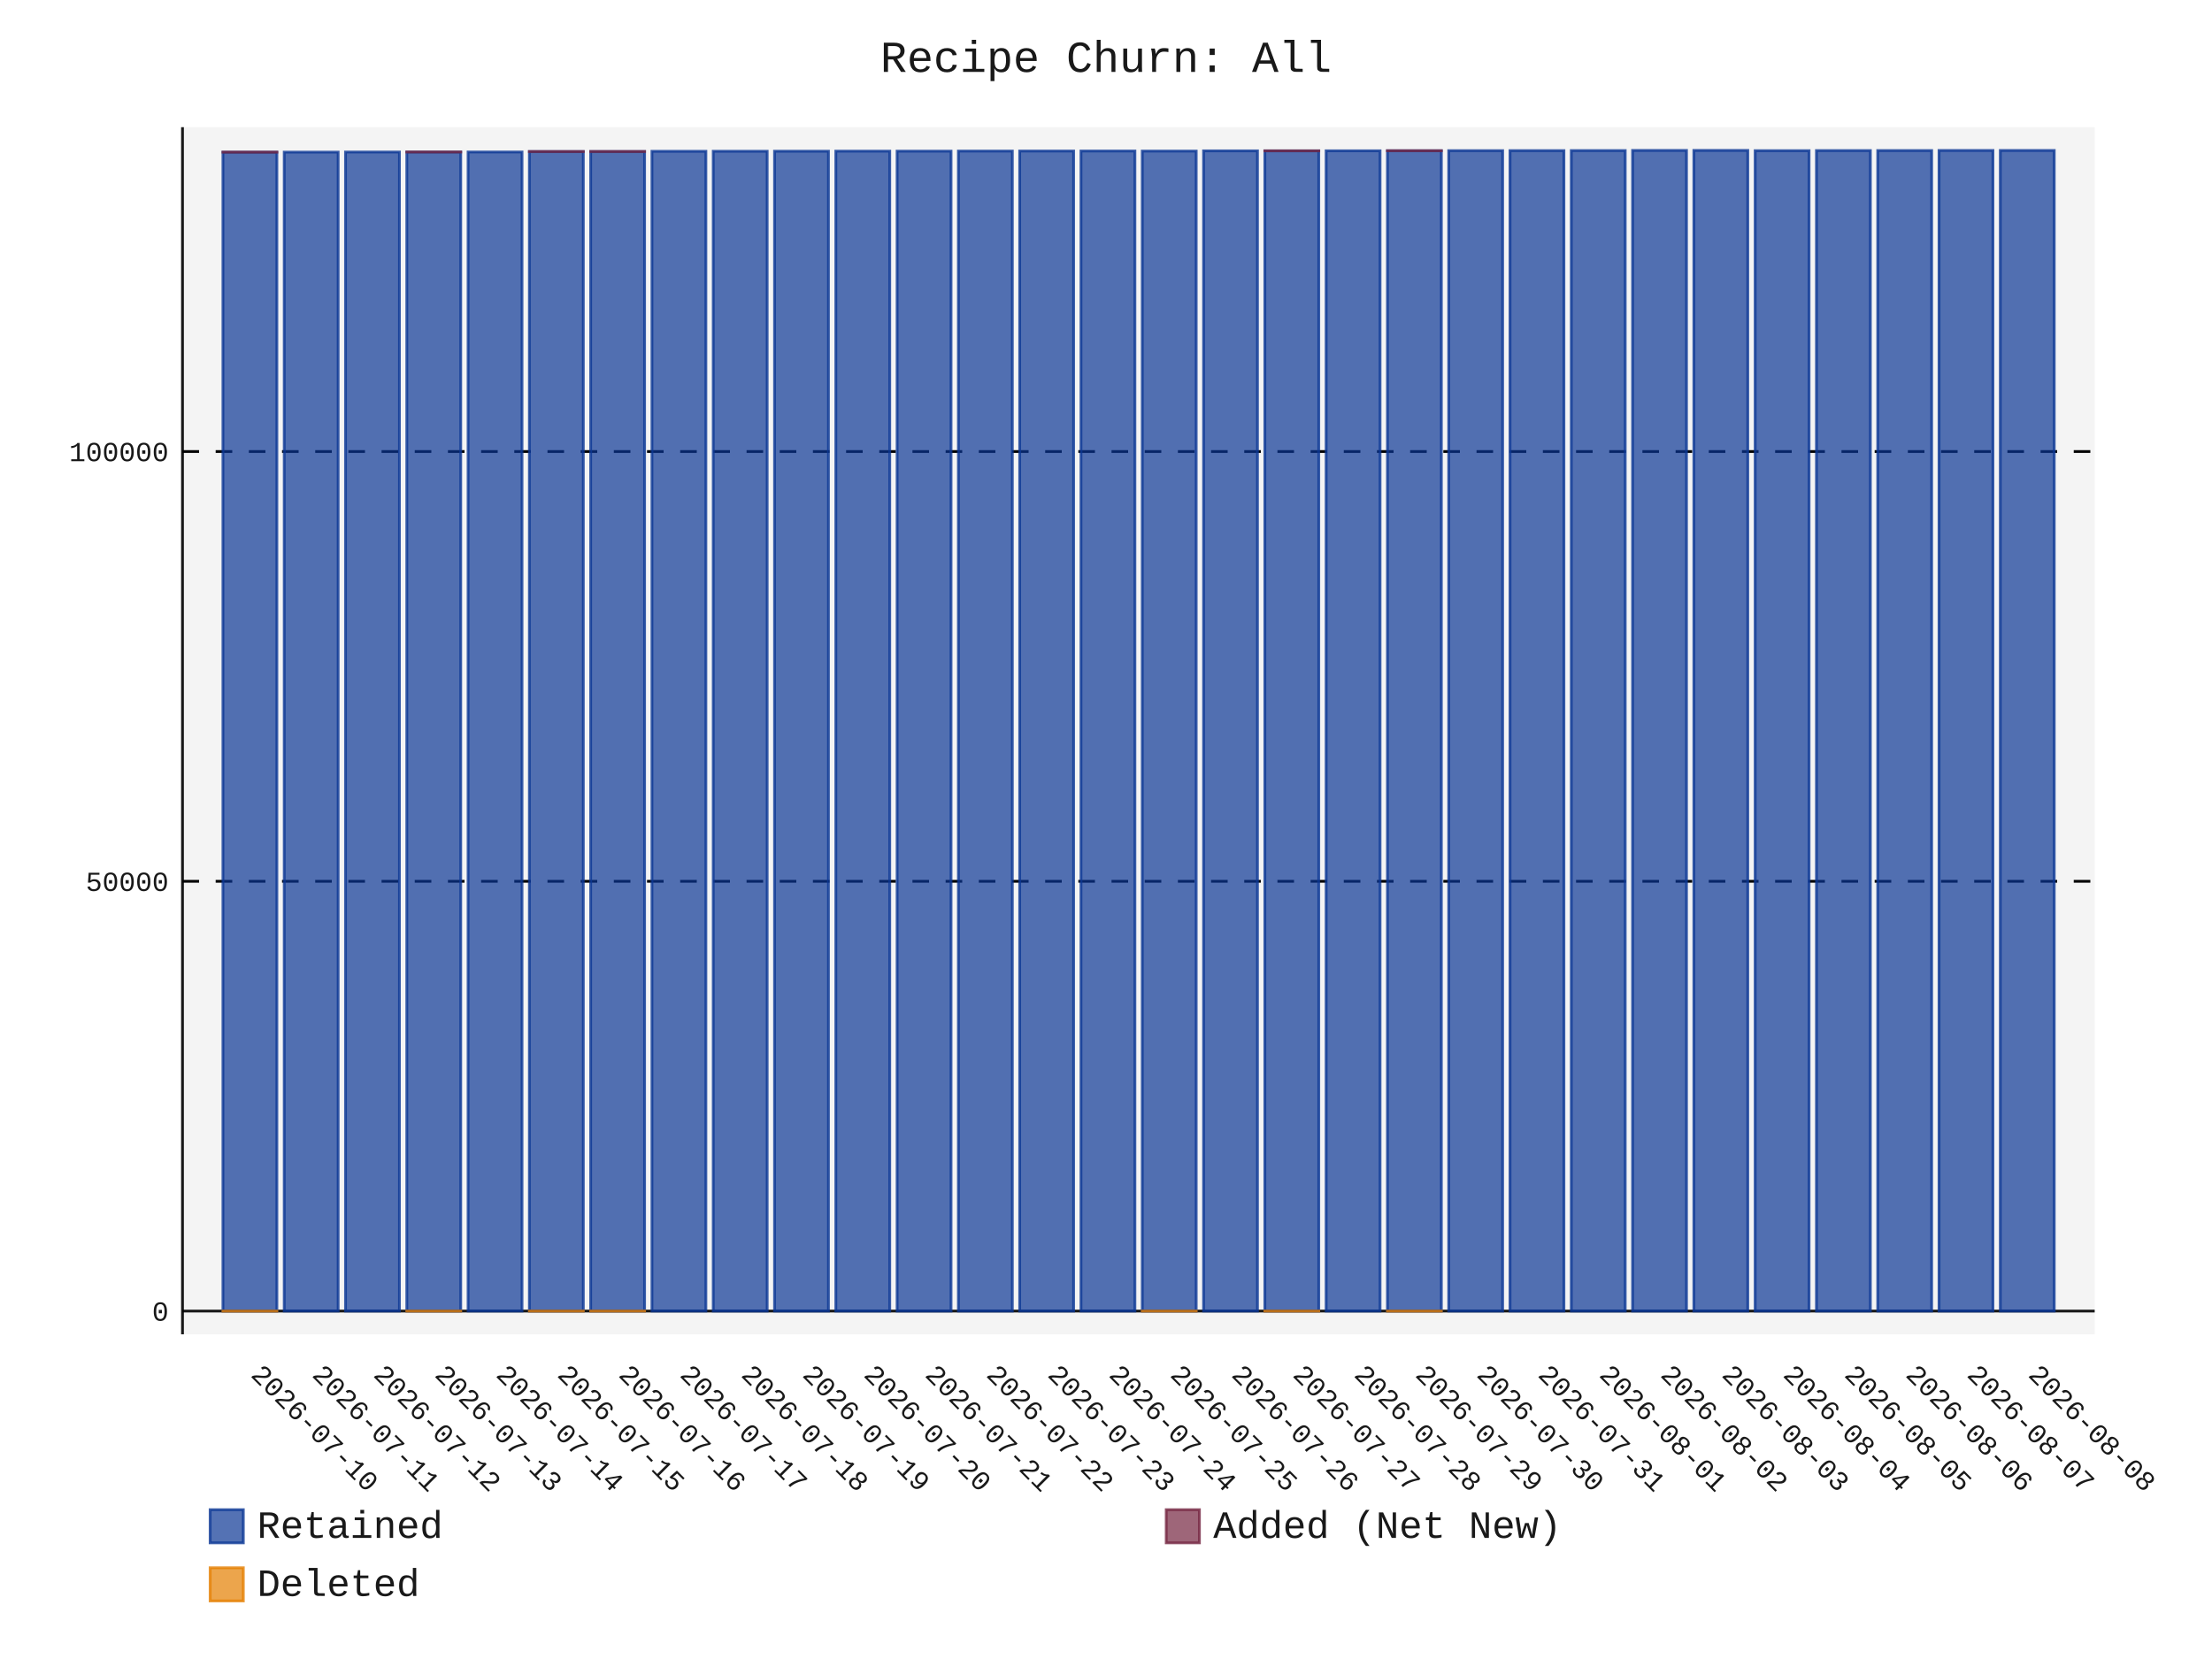
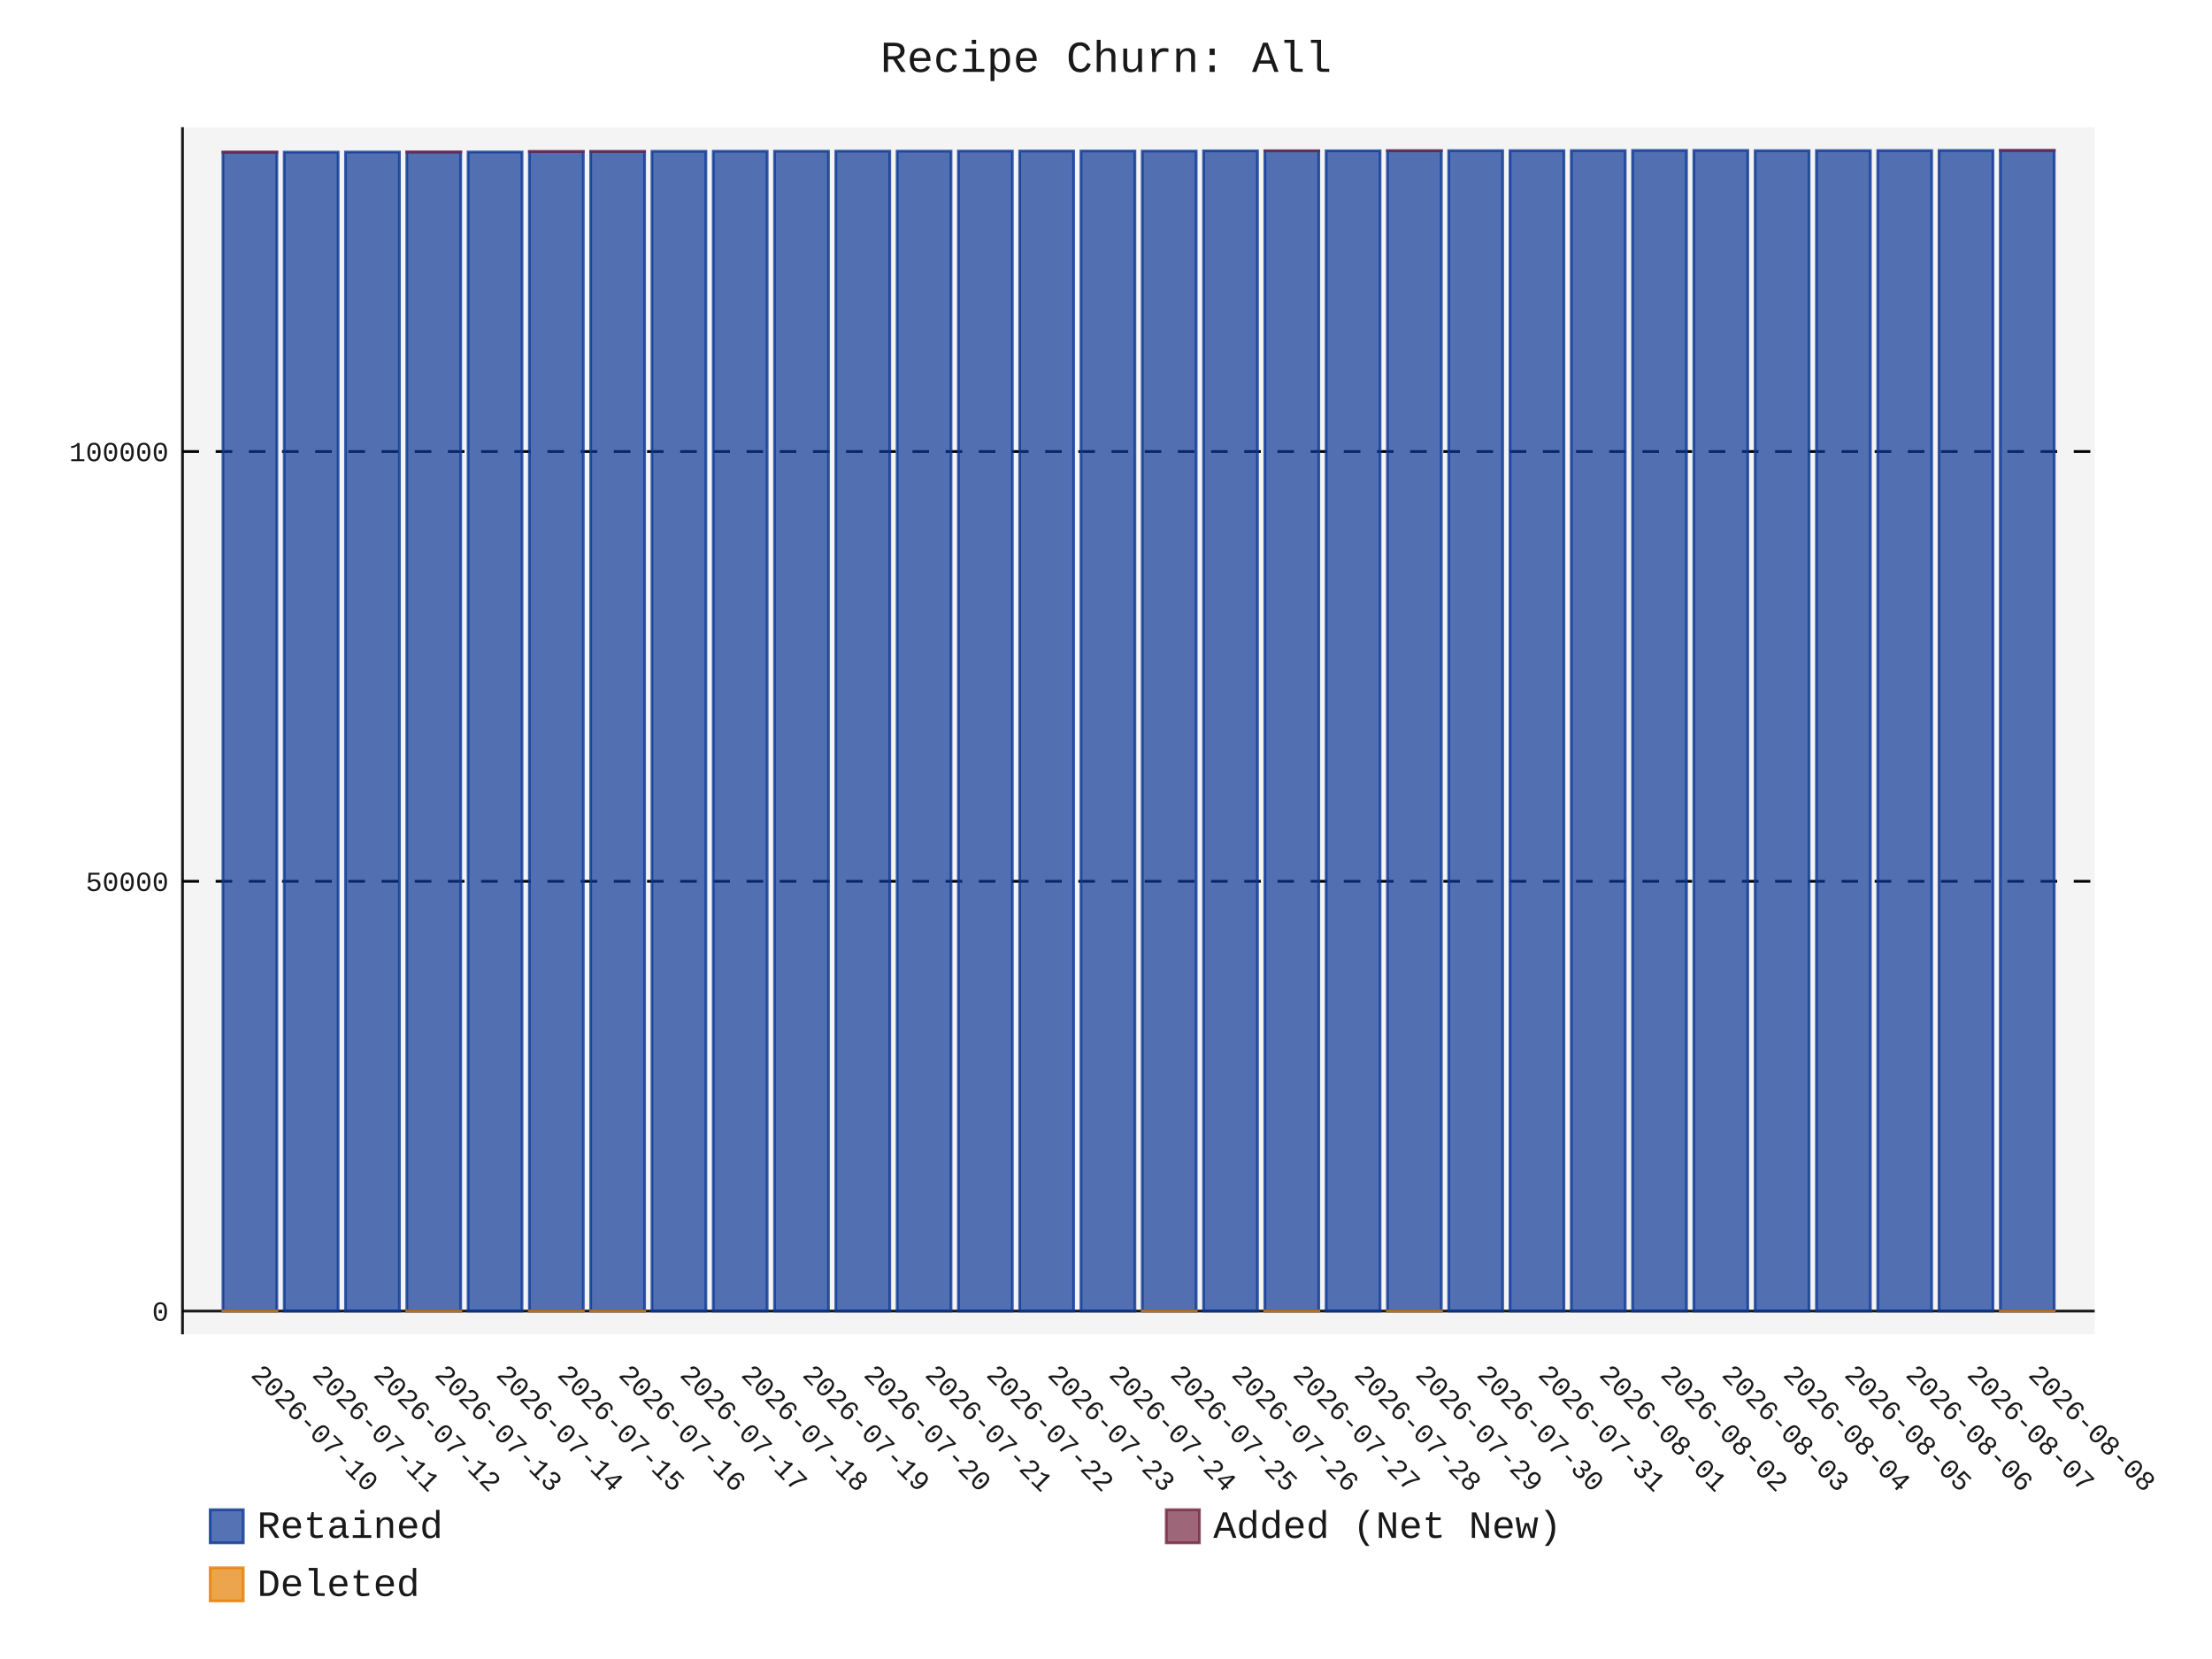
- <svg xmlns="http://www.w3.org/2000/svg" id="chart-eca931a4-c1b9-49ae-8888-1333646561c4" class="pygal-chart" viewBox="0 0 800 600">
+ <svg xmlns="http://www.w3.org/2000/svg" id="chart-6a2ba2ac-494e-4ff4-a6c9-c10c36373ef8" class="pygal-chart" viewBox="0 0 800 600">
  <defs>
-     <style type="text/css">#chart-eca931a4-c1b9-49ae-8888-1333646561c4{-webkit-user-select:none;-webkit-font-smoothing:antialiased;font-family:Consolas,"Liberation Mono",Menlo,Courier,monospace}#chart-eca931a4-c1b9-49ae-8888-1333646561c4 .title{font-family:Consolas,"Liberation Mono",Menlo,Courier,monospace;font-size:16px}#chart-eca931a4-c1b9-49ae-8888-1333646561c4 .legends .legend text{font-family:Consolas,"Liberation Mono",Menlo,Courier,monospace;font-size:14px}#chart-eca931a4-c1b9-49ae-8888-1333646561c4 .axis text{font-family:Consolas,"Liberation Mono",Menlo,Courier,monospace;font-size:10px}#chart-eca931a4-c1b9-49ae-8888-1333646561c4 .axis text.major{font-family:Consolas,"Liberation Mono",Menlo,Courier,monospace;font-size:10px}#chart-eca931a4-c1b9-49ae-8888-1333646561c4 .text-overlay text.value{font-family:Consolas,"Liberation Mono",Menlo,Courier,monospace;font-size:16px}#chart-eca931a4-c1b9-49ae-8888-1333646561c4 .text-overlay text.label{font-family:Consolas,"Liberation Mono",Menlo,Courier,monospace;font-size:10px}#chart-eca931a4-c1b9-49ae-8888-1333646561c4 .tooltip{font-family:Consolas,"Liberation Mono",Menlo,Courier,monospace;font-size:14px}#chart-eca931a4-c1b9-49ae-8888-1333646561c4 text.no_data{font-family:Consolas,"Liberation Mono",Menlo,Courier,monospace;font-size:64px}
- #chart-eca931a4-c1b9-49ae-8888-1333646561c4{background-color:transparent}#chart-eca931a4-c1b9-49ae-8888-1333646561c4 path,#chart-eca931a4-c1b9-49ae-8888-1333646561c4 line,#chart-eca931a4-c1b9-49ae-8888-1333646561c4 rect,#chart-eca931a4-c1b9-49ae-8888-1333646561c4 circle{-webkit-transition:150ms;-moz-transition:150ms;transition:150ms}#chart-eca931a4-c1b9-49ae-8888-1333646561c4 .graph &gt; .background{fill:transparent}#chart-eca931a4-c1b9-49ae-8888-1333646561c4 .plot &gt; .background{fill:rgba(240,240,240,0.7)}#chart-eca931a4-c1b9-49ae-8888-1333646561c4 .graph{fill:rgba(0,0,0,0.9)}#chart-eca931a4-c1b9-49ae-8888-1333646561c4 text.no_data{fill:rgba(0,0,0,0.9)}#chart-eca931a4-c1b9-49ae-8888-1333646561c4 .title{fill:rgba(0,0,0,0.9)}#chart-eca931a4-c1b9-49ae-8888-1333646561c4 .legends .legend text{fill:rgba(0,0,0,0.9)}#chart-eca931a4-c1b9-49ae-8888-1333646561c4 .legends .legend:hover text{fill:rgba(0,0,0,0.9)}#chart-eca931a4-c1b9-49ae-8888-1333646561c4 .axis .line{stroke:rgba(0,0,0,0.9)}#chart-eca931a4-c1b9-49ae-8888-1333646561c4 .axis .guide.line{stroke:rgba(0,0,0,0.5)}#chart-eca931a4-c1b9-49ae-8888-1333646561c4 .axis .major.line{stroke:rgba(0,0,0,0.9)}#chart-eca931a4-c1b9-49ae-8888-1333646561c4 .axis text.major{fill:rgba(0,0,0,0.9)}#chart-eca931a4-c1b9-49ae-8888-1333646561c4 .axis.y .guides:hover .guide.line,#chart-eca931a4-c1b9-49ae-8888-1333646561c4 .line-graph .axis.x .guides:hover .guide.line,#chart-eca931a4-c1b9-49ae-8888-1333646561c4 .stackedline-graph .axis.x .guides:hover .guide.line,#chart-eca931a4-c1b9-49ae-8888-1333646561c4 .xy-graph .axis.x .guides:hover .guide.line{stroke:rgba(0,0,0,0.9)}#chart-eca931a4-c1b9-49ae-8888-1333646561c4 .axis .guides:hover text{fill:rgba(0,0,0,0.9)}#chart-eca931a4-c1b9-49ae-8888-1333646561c4 .reactive{fill-opacity:.7;stroke-opacity:.8;stroke-width:1}#chart-eca931a4-c1b9-49ae-8888-1333646561c4 .ci{stroke:rgba(0,0,0,0.9)}#chart-eca931a4-c1b9-49ae-8888-1333646561c4 .reactive.active,#chart-eca931a4-c1b9-49ae-8888-1333646561c4 .active .reactive{fill-opacity:.8;stroke-opacity:.9;stroke-width:4}#chart-eca931a4-c1b9-49ae-8888-1333646561c4 .ci .reactive.active{stroke-width:1.5}#chart-eca931a4-c1b9-49ae-8888-1333646561c4 .series text{fill:rgba(0,0,0,0.9)}#chart-eca931a4-c1b9-49ae-8888-1333646561c4 .tooltip rect{fill:rgba(240,240,240,0.7);stroke:rgba(0,0,0,0.9);-webkit-transition:opacity 150ms;-moz-transition:opacity 150ms;transition:opacity 150ms}#chart-eca931a4-c1b9-49ae-8888-1333646561c4 .tooltip .label{fill:rgba(0,0,0,0.9)}#chart-eca931a4-c1b9-49ae-8888-1333646561c4 .tooltip .label{fill:rgba(0,0,0,0.9)}#chart-eca931a4-c1b9-49ae-8888-1333646561c4 .tooltip .legend{font-size:.8em;fill:rgba(0,0,0,0.5)}#chart-eca931a4-c1b9-49ae-8888-1333646561c4 .tooltip .x_label{font-size:.6em;fill:rgba(0,0,0,0.9)}#chart-eca931a4-c1b9-49ae-8888-1333646561c4 .tooltip .xlink{font-size:.5em;text-decoration:underline}#chart-eca931a4-c1b9-49ae-8888-1333646561c4 .tooltip .value{font-size:1.5em}#chart-eca931a4-c1b9-49ae-8888-1333646561c4 .bound{font-size:.5em}#chart-eca931a4-c1b9-49ae-8888-1333646561c4 .max-value{font-size:.75em;fill:rgba(0,0,0,0.5)}#chart-eca931a4-c1b9-49ae-8888-1333646561c4 .map-element{fill:rgba(240,240,240,0.7);stroke:rgba(0,0,0,0.5) !important}#chart-eca931a4-c1b9-49ae-8888-1333646561c4 .map-element .reactive{fill-opacity:inherit;stroke-opacity:inherit}#chart-eca931a4-c1b9-49ae-8888-1333646561c4 .color-0,#chart-eca931a4-c1b9-49ae-8888-1333646561c4 .color-0 a:visited{stroke:rgb(12,55,149);fill:rgb(12,55,149)}#chart-eca931a4-c1b9-49ae-8888-1333646561c4 .color-1,#chart-eca931a4-c1b9-49ae-8888-1333646561c4 .color-1 a:visited{stroke:rgb(117,38,65);fill:rgb(117,38,65)}#chart-eca931a4-c1b9-49ae-8888-1333646561c4 .color-2,#chart-eca931a4-c1b9-49ae-8888-1333646561c4 .color-2 a:visited{stroke:rgb(228,127,0);fill:rgb(228,127,0)}#chart-eca931a4-c1b9-49ae-8888-1333646561c4 .text-overlay .color-0 text{fill:black}#chart-eca931a4-c1b9-49ae-8888-1333646561c4 .text-overlay .color-1 text{fill:black}#chart-eca931a4-c1b9-49ae-8888-1333646561c4 .text-overlay .color-2 text{fill:black}
- #chart-eca931a4-c1b9-49ae-8888-1333646561c4 text.no_data{text-anchor:middle}#chart-eca931a4-c1b9-49ae-8888-1333646561c4 .guide.line{fill:none}#chart-eca931a4-c1b9-49ae-8888-1333646561c4 .centered{text-anchor:middle}#chart-eca931a4-c1b9-49ae-8888-1333646561c4 .title{text-anchor:middle}#chart-eca931a4-c1b9-49ae-8888-1333646561c4 .legends .legend text{fill-opacity:1}#chart-eca931a4-c1b9-49ae-8888-1333646561c4 .axis.x text{text-anchor:middle}#chart-eca931a4-c1b9-49ae-8888-1333646561c4 .axis.x:not(.web) text[transform]{text-anchor:start}#chart-eca931a4-c1b9-49ae-8888-1333646561c4 .axis.x:not(.web) text[transform].backwards{text-anchor:end}#chart-eca931a4-c1b9-49ae-8888-1333646561c4 .axis.y text{text-anchor:end}#chart-eca931a4-c1b9-49ae-8888-1333646561c4 .axis.y text[transform].backwards{text-anchor:start}#chart-eca931a4-c1b9-49ae-8888-1333646561c4 .axis.y2 text{text-anchor:start}#chart-eca931a4-c1b9-49ae-8888-1333646561c4 .axis.y2 text[transform].backwards{text-anchor:end}#chart-eca931a4-c1b9-49ae-8888-1333646561c4 .axis .guide.line{stroke-dasharray:4,4;stroke:black}#chart-eca931a4-c1b9-49ae-8888-1333646561c4 .axis .major.guide.line{stroke-dasharray:6,6;stroke:black}#chart-eca931a4-c1b9-49ae-8888-1333646561c4 .horizontal .axis.y .guide.line,#chart-eca931a4-c1b9-49ae-8888-1333646561c4 .horizontal .axis.y2 .guide.line,#chart-eca931a4-c1b9-49ae-8888-1333646561c4 .vertical .axis.x .guide.line{opacity:0}#chart-eca931a4-c1b9-49ae-8888-1333646561c4 .horizontal .axis.always_show .guide.line,#chart-eca931a4-c1b9-49ae-8888-1333646561c4 .vertical .axis.always_show .guide.line{opacity:1 !important}#chart-eca931a4-c1b9-49ae-8888-1333646561c4 .axis.y .guides:hover .guide.line,#chart-eca931a4-c1b9-49ae-8888-1333646561c4 .axis.y2 .guides:hover .guide.line,#chart-eca931a4-c1b9-49ae-8888-1333646561c4 .axis.x .guides:hover .guide.line{opacity:1}#chart-eca931a4-c1b9-49ae-8888-1333646561c4 .axis .guides:hover text{opacity:1}#chart-eca931a4-c1b9-49ae-8888-1333646561c4 .nofill{fill:none}#chart-eca931a4-c1b9-49ae-8888-1333646561c4 .subtle-fill{fill-opacity:.2}#chart-eca931a4-c1b9-49ae-8888-1333646561c4 .dot{stroke-width:1px;fill-opacity:1;stroke-opacity:1}#chart-eca931a4-c1b9-49ae-8888-1333646561c4 .dot.active{stroke-width:5px}#chart-eca931a4-c1b9-49ae-8888-1333646561c4 .dot.negative{fill:transparent}#chart-eca931a4-c1b9-49ae-8888-1333646561c4 text,#chart-eca931a4-c1b9-49ae-8888-1333646561c4 tspan{stroke:none !important}#chart-eca931a4-c1b9-49ae-8888-1333646561c4 .series text.active{opacity:1}#chart-eca931a4-c1b9-49ae-8888-1333646561c4 .tooltip rect{fill-opacity:.95;stroke-width:.5}#chart-eca931a4-c1b9-49ae-8888-1333646561c4 .tooltip text{fill-opacity:1}#chart-eca931a4-c1b9-49ae-8888-1333646561c4 .showable{visibility:hidden}#chart-eca931a4-c1b9-49ae-8888-1333646561c4 .showable.shown{visibility:visible}#chart-eca931a4-c1b9-49ae-8888-1333646561c4 .gauge-background{fill:rgba(229,229,229,1);stroke:none}#chart-eca931a4-c1b9-49ae-8888-1333646561c4 .bg-lines{stroke:transparent;stroke-width:2px}</style>
+     <style type="text/css">#chart-6a2ba2ac-494e-4ff4-a6c9-c10c36373ef8{-webkit-user-select:none;-webkit-font-smoothing:antialiased;font-family:Consolas,"Liberation Mono",Menlo,Courier,monospace}#chart-6a2ba2ac-494e-4ff4-a6c9-c10c36373ef8 .title{font-family:Consolas,"Liberation Mono",Menlo,Courier,monospace;font-size:16px}#chart-6a2ba2ac-494e-4ff4-a6c9-c10c36373ef8 .legends .legend text{font-family:Consolas,"Liberation Mono",Menlo,Courier,monospace;font-size:14px}#chart-6a2ba2ac-494e-4ff4-a6c9-c10c36373ef8 .axis text{font-family:Consolas,"Liberation Mono",Menlo,Courier,monospace;font-size:10px}#chart-6a2ba2ac-494e-4ff4-a6c9-c10c36373ef8 .axis text.major{font-family:Consolas,"Liberation Mono",Menlo,Courier,monospace;font-size:10px}#chart-6a2ba2ac-494e-4ff4-a6c9-c10c36373ef8 .text-overlay text.value{font-family:Consolas,"Liberation Mono",Menlo,Courier,monospace;font-size:16px}#chart-6a2ba2ac-494e-4ff4-a6c9-c10c36373ef8 .text-overlay text.label{font-family:Consolas,"Liberation Mono",Menlo,Courier,monospace;font-size:10px}#chart-6a2ba2ac-494e-4ff4-a6c9-c10c36373ef8 .tooltip{font-family:Consolas,"Liberation Mono",Menlo,Courier,monospace;font-size:14px}#chart-6a2ba2ac-494e-4ff4-a6c9-c10c36373ef8 text.no_data{font-family:Consolas,"Liberation Mono",Menlo,Courier,monospace;font-size:64px}
+ #chart-6a2ba2ac-494e-4ff4-a6c9-c10c36373ef8{background-color:transparent}#chart-6a2ba2ac-494e-4ff4-a6c9-c10c36373ef8 path,#chart-6a2ba2ac-494e-4ff4-a6c9-c10c36373ef8 line,#chart-6a2ba2ac-494e-4ff4-a6c9-c10c36373ef8 rect,#chart-6a2ba2ac-494e-4ff4-a6c9-c10c36373ef8 circle{-webkit-transition:150ms;-moz-transition:150ms;transition:150ms}#chart-6a2ba2ac-494e-4ff4-a6c9-c10c36373ef8 .graph &gt; .background{fill:transparent}#chart-6a2ba2ac-494e-4ff4-a6c9-c10c36373ef8 .plot &gt; .background{fill:rgba(240,240,240,0.7)}#chart-6a2ba2ac-494e-4ff4-a6c9-c10c36373ef8 .graph{fill:rgba(0,0,0,0.9)}#chart-6a2ba2ac-494e-4ff4-a6c9-c10c36373ef8 text.no_data{fill:rgba(0,0,0,0.9)}#chart-6a2ba2ac-494e-4ff4-a6c9-c10c36373ef8 .title{fill:rgba(0,0,0,0.9)}#chart-6a2ba2ac-494e-4ff4-a6c9-c10c36373ef8 .legends .legend text{fill:rgba(0,0,0,0.9)}#chart-6a2ba2ac-494e-4ff4-a6c9-c10c36373ef8 .legends .legend:hover text{fill:rgba(0,0,0,0.9)}#chart-6a2ba2ac-494e-4ff4-a6c9-c10c36373ef8 .axis .line{stroke:rgba(0,0,0,0.9)}#chart-6a2ba2ac-494e-4ff4-a6c9-c10c36373ef8 .axis .guide.line{stroke:rgba(0,0,0,0.5)}#chart-6a2ba2ac-494e-4ff4-a6c9-c10c36373ef8 .axis .major.line{stroke:rgba(0,0,0,0.9)}#chart-6a2ba2ac-494e-4ff4-a6c9-c10c36373ef8 .axis text.major{fill:rgba(0,0,0,0.9)}#chart-6a2ba2ac-494e-4ff4-a6c9-c10c36373ef8 .axis.y .guides:hover .guide.line,#chart-6a2ba2ac-494e-4ff4-a6c9-c10c36373ef8 .line-graph .axis.x .guides:hover .guide.line,#chart-6a2ba2ac-494e-4ff4-a6c9-c10c36373ef8 .stackedline-graph .axis.x .guides:hover .guide.line,#chart-6a2ba2ac-494e-4ff4-a6c9-c10c36373ef8 .xy-graph .axis.x .guides:hover .guide.line{stroke:rgba(0,0,0,0.9)}#chart-6a2ba2ac-494e-4ff4-a6c9-c10c36373ef8 .axis .guides:hover text{fill:rgba(0,0,0,0.9)}#chart-6a2ba2ac-494e-4ff4-a6c9-c10c36373ef8 .reactive{fill-opacity:.7;stroke-opacity:.8;stroke-width:1}#chart-6a2ba2ac-494e-4ff4-a6c9-c10c36373ef8 .ci{stroke:rgba(0,0,0,0.9)}#chart-6a2ba2ac-494e-4ff4-a6c9-c10c36373ef8 .reactive.active,#chart-6a2ba2ac-494e-4ff4-a6c9-c10c36373ef8 .active .reactive{fill-opacity:.8;stroke-opacity:.9;stroke-width:4}#chart-6a2ba2ac-494e-4ff4-a6c9-c10c36373ef8 .ci .reactive.active{stroke-width:1.5}#chart-6a2ba2ac-494e-4ff4-a6c9-c10c36373ef8 .series text{fill:rgba(0,0,0,0.9)}#chart-6a2ba2ac-494e-4ff4-a6c9-c10c36373ef8 .tooltip rect{fill:rgba(240,240,240,0.7);stroke:rgba(0,0,0,0.9);-webkit-transition:opacity 150ms;-moz-transition:opacity 150ms;transition:opacity 150ms}#chart-6a2ba2ac-494e-4ff4-a6c9-c10c36373ef8 .tooltip .label{fill:rgba(0,0,0,0.9)}#chart-6a2ba2ac-494e-4ff4-a6c9-c10c36373ef8 .tooltip .label{fill:rgba(0,0,0,0.9)}#chart-6a2ba2ac-494e-4ff4-a6c9-c10c36373ef8 .tooltip .legend{font-size:.8em;fill:rgba(0,0,0,0.5)}#chart-6a2ba2ac-494e-4ff4-a6c9-c10c36373ef8 .tooltip .x_label{font-size:.6em;fill:rgba(0,0,0,0.9)}#chart-6a2ba2ac-494e-4ff4-a6c9-c10c36373ef8 .tooltip .xlink{font-size:.5em;text-decoration:underline}#chart-6a2ba2ac-494e-4ff4-a6c9-c10c36373ef8 .tooltip .value{font-size:1.5em}#chart-6a2ba2ac-494e-4ff4-a6c9-c10c36373ef8 .bound{font-size:.5em}#chart-6a2ba2ac-494e-4ff4-a6c9-c10c36373ef8 .max-value{font-size:.75em;fill:rgba(0,0,0,0.5)}#chart-6a2ba2ac-494e-4ff4-a6c9-c10c36373ef8 .map-element{fill:rgba(240,240,240,0.7);stroke:rgba(0,0,0,0.5) !important}#chart-6a2ba2ac-494e-4ff4-a6c9-c10c36373ef8 .map-element .reactive{fill-opacity:inherit;stroke-opacity:inherit}#chart-6a2ba2ac-494e-4ff4-a6c9-c10c36373ef8 .color-0,#chart-6a2ba2ac-494e-4ff4-a6c9-c10c36373ef8 .color-0 a:visited{stroke:rgb(12,55,149);fill:rgb(12,55,149)}#chart-6a2ba2ac-494e-4ff4-a6c9-c10c36373ef8 .color-1,#chart-6a2ba2ac-494e-4ff4-a6c9-c10c36373ef8 .color-1 a:visited{stroke:rgb(117,38,65);fill:rgb(117,38,65)}#chart-6a2ba2ac-494e-4ff4-a6c9-c10c36373ef8 .color-2,#chart-6a2ba2ac-494e-4ff4-a6c9-c10c36373ef8 .color-2 a:visited{stroke:rgb(228,127,0);fill:rgb(228,127,0)}#chart-6a2ba2ac-494e-4ff4-a6c9-c10c36373ef8 .text-overlay .color-0 text{fill:black}#chart-6a2ba2ac-494e-4ff4-a6c9-c10c36373ef8 .text-overlay .color-1 text{fill:black}#chart-6a2ba2ac-494e-4ff4-a6c9-c10c36373ef8 .text-overlay .color-2 text{fill:black}
+ #chart-6a2ba2ac-494e-4ff4-a6c9-c10c36373ef8 text.no_data{text-anchor:middle}#chart-6a2ba2ac-494e-4ff4-a6c9-c10c36373ef8 .guide.line{fill:none}#chart-6a2ba2ac-494e-4ff4-a6c9-c10c36373ef8 .centered{text-anchor:middle}#chart-6a2ba2ac-494e-4ff4-a6c9-c10c36373ef8 .title{text-anchor:middle}#chart-6a2ba2ac-494e-4ff4-a6c9-c10c36373ef8 .legends .legend text{fill-opacity:1}#chart-6a2ba2ac-494e-4ff4-a6c9-c10c36373ef8 .axis.x text{text-anchor:middle}#chart-6a2ba2ac-494e-4ff4-a6c9-c10c36373ef8 .axis.x:not(.web) text[transform]{text-anchor:start}#chart-6a2ba2ac-494e-4ff4-a6c9-c10c36373ef8 .axis.x:not(.web) text[transform].backwards{text-anchor:end}#chart-6a2ba2ac-494e-4ff4-a6c9-c10c36373ef8 .axis.y text{text-anchor:end}#chart-6a2ba2ac-494e-4ff4-a6c9-c10c36373ef8 .axis.y text[transform].backwards{text-anchor:start}#chart-6a2ba2ac-494e-4ff4-a6c9-c10c36373ef8 .axis.y2 text{text-anchor:start}#chart-6a2ba2ac-494e-4ff4-a6c9-c10c36373ef8 .axis.y2 text[transform].backwards{text-anchor:end}#chart-6a2ba2ac-494e-4ff4-a6c9-c10c36373ef8 .axis .guide.line{stroke-dasharray:4,4;stroke:black}#chart-6a2ba2ac-494e-4ff4-a6c9-c10c36373ef8 .axis .major.guide.line{stroke-dasharray:6,6;stroke:black}#chart-6a2ba2ac-494e-4ff4-a6c9-c10c36373ef8 .horizontal .axis.y .guide.line,#chart-6a2ba2ac-494e-4ff4-a6c9-c10c36373ef8 .horizontal .axis.y2 .guide.line,#chart-6a2ba2ac-494e-4ff4-a6c9-c10c36373ef8 .vertical .axis.x .guide.line{opacity:0}#chart-6a2ba2ac-494e-4ff4-a6c9-c10c36373ef8 .horizontal .axis.always_show .guide.line,#chart-6a2ba2ac-494e-4ff4-a6c9-c10c36373ef8 .vertical .axis.always_show .guide.line{opacity:1 !important}#chart-6a2ba2ac-494e-4ff4-a6c9-c10c36373ef8 .axis.y .guides:hover .guide.line,#chart-6a2ba2ac-494e-4ff4-a6c9-c10c36373ef8 .axis.y2 .guides:hover .guide.line,#chart-6a2ba2ac-494e-4ff4-a6c9-c10c36373ef8 .axis.x .guides:hover .guide.line{opacity:1}#chart-6a2ba2ac-494e-4ff4-a6c9-c10c36373ef8 .axis .guides:hover text{opacity:1}#chart-6a2ba2ac-494e-4ff4-a6c9-c10c36373ef8 .nofill{fill:none}#chart-6a2ba2ac-494e-4ff4-a6c9-c10c36373ef8 .subtle-fill{fill-opacity:.2}#chart-6a2ba2ac-494e-4ff4-a6c9-c10c36373ef8 .dot{stroke-width:1px;fill-opacity:1;stroke-opacity:1}#chart-6a2ba2ac-494e-4ff4-a6c9-c10c36373ef8 .dot.active{stroke-width:5px}#chart-6a2ba2ac-494e-4ff4-a6c9-c10c36373ef8 .dot.negative{fill:transparent}#chart-6a2ba2ac-494e-4ff4-a6c9-c10c36373ef8 text,#chart-6a2ba2ac-494e-4ff4-a6c9-c10c36373ef8 tspan{stroke:none !important}#chart-6a2ba2ac-494e-4ff4-a6c9-c10c36373ef8 .series text.active{opacity:1}#chart-6a2ba2ac-494e-4ff4-a6c9-c10c36373ef8 .tooltip rect{fill-opacity:.95;stroke-width:.5}#chart-6a2ba2ac-494e-4ff4-a6c9-c10c36373ef8 .tooltip text{fill-opacity:1}#chart-6a2ba2ac-494e-4ff4-a6c9-c10c36373ef8 .showable{visibility:hidden}#chart-6a2ba2ac-494e-4ff4-a6c9-c10c36373ef8 .showable.shown{visibility:visible}#chart-6a2ba2ac-494e-4ff4-a6c9-c10c36373ef8 .gauge-background{fill:rgba(229,229,229,1);stroke:none}#chart-6a2ba2ac-494e-4ff4-a6c9-c10c36373ef8 .bg-lines{stroke:transparent;stroke-width:2px}</style>
  </defs>
  <g class="graph stackedbar-graph vertical">
    <rect x="0" y="0" width="800" height="600" class="background" />
    <g transform="translate(66, 46)" class="plot">
      <rect x="0" y="0" width="691.574" height="436.574" class="background" />
      <g class="axis y always_show">
        <g class="guides">
          <path d="M0 428.166 h691.574" class="axis major line" />
          <text x="-5" y="431.666" class="major">0</text>
        </g>
        <g class="guides">
          <path d="M0 272.734 h691.574" class="major guide line" />
          <text x="-5" y="276.234" class="major">50000</text>
        </g>
        <g class="guides">
          <path d="M0 117.303 h691.574" class="major guide line" />
          <text x="-5" y="120.803" class="major">100000</text>
        </g>
      </g>
      <g class="axis x">
        <path d="M0 0 v436.574" class="line" />
        <g class="guides">
          <path d="M24.382 0 v436.574" class="guide line" />
          <text x="24.382" y="451.574" class="" transform="rotate(45 24.3824 451.5736)">2026-07-10</text>
        </g>
        <g class="guides">
          <path d="M46.548 0 v436.574" class="guide line" />
          <text x="46.548" y="451.574" class="" transform="rotate(45 46.54822 451.5736)">2026-07-11</text>
        </g>
        <g class="guides">
          <path d="M68.714 0 v436.574" class="guide line" />
          <text x="68.714" y="451.574" class="" transform="rotate(45 68.71404 451.5736)">2026-07-12</text>
        </g>
        <g class="guides">
          <path d="M90.88 0 v436.574" class="guide line" />
          <text x="90.88" y="451.574" class="" transform="rotate(45 90.87986 451.5736)">2026-07-13</text>
        </g>
        <g class="guides">
          <path d="M113.046 0 v436.574" class="guide line" />
          <text x="113.046" y="451.574" class="" transform="rotate(45 113.0457 451.5736)">2026-07-14</text>
        </g>
        <g class="guides">
          <path d="M135.212 0 v436.574" class="guide line" />
          <text x="135.212" y="451.574" class="" transform="rotate(45 135.2115 451.5736)">2026-07-15</text>
        </g>
        <g class="guides">
          <path d="M157.377 0 v436.574" class="guide line" />
          <text x="157.377" y="451.574" class="" transform="rotate(45 157.3773 451.5736)">2026-07-16</text>
        </g>
        <g class="guides">
          <path d="M179.543 0 v436.574" class="guide line" />
          <text x="179.543" y="451.574" class="" transform="rotate(45 179.5431 451.5736)">2026-07-17</text>
        </g>
        <g class="guides">
          <path d="M201.709 0 v436.574" class="guide line" />
          <text x="201.709" y="451.574" class="" transform="rotate(45 201.709 451.5736)">2026-07-18</text>
        </g>
        <g class="guides">
          <path d="M223.875 0 v436.574" class="guide line" />
          <text x="223.875" y="451.574" class="" transform="rotate(45 223.8748 451.5736)">2026-07-19</text>
        </g>
        <g class="guides">
          <path d="M246.041 0 v436.574" class="guide line" />
          <text x="246.041" y="451.574" class="" transform="rotate(45 246.0406 451.5736)">2026-07-20</text>
        </g>
        <g class="guides">
          <path d="M268.206 0 v436.574" class="guide line" />
          <text x="268.206" y="451.574" class="" transform="rotate(45 268.2064 451.5736)">2026-07-21</text>
        </g>
        <g class="guides">
          <path d="M290.372 0 v436.574" class="guide line" />
          <text x="290.372" y="451.574" class="" transform="rotate(45 290.3722 451.5736)">2026-07-22</text>
        </g>
        <g class="guides">
          <path d="M312.538 0 v436.574" class="guide line" />
          <text x="312.538" y="451.574" class="" transform="rotate(45 312.5381 451.5736)">2026-07-23</text>
        </g>
        <g class="guides">
          <path d="M334.704 0 v436.574" class="guide line" />
          <text x="334.704" y="451.574" class="" transform="rotate(45 334.7039 451.5736)">2026-07-24</text>
        </g>
        <g class="guides">
          <path d="M356.87 0 v436.574" class="guide line" />
          <text x="356.87" y="451.574" class="" transform="rotate(45 356.8697 451.5736)">2026-07-25</text>
        </g>
        <g class="guides">
          <path d="M379.036 0 v436.574" class="guide line" />
          <text x="379.036" y="451.574" class="" transform="rotate(45 379.0355 451.5736)">2026-07-26</text>
        </g>
        <g class="guides">
          <path d="M401.201 0 v436.574" class="guide line" />
          <text x="401.201" y="451.574" class="" transform="rotate(45 401.2013 451.5736)">2026-07-27</text>
        </g>
        <g class="guides">
          <path d="M423.367 0 v436.574" class="guide line" />
          <text x="423.367" y="451.574" class="" transform="rotate(45 423.3672 451.5736)">2026-07-28</text>
        </g>
        <g class="guides">
          <path d="M445.533 0 v436.574" class="guide line" />
          <text x="445.533" y="451.574" class="" transform="rotate(45 445.533 451.5736)">2026-07-29</text>
        </g>
        <g class="guides">
          <path d="M467.699 0 v436.574" class="guide line" />
          <text x="467.699" y="451.574" class="" transform="rotate(45 467.6988 451.5736)">2026-07-30</text>
        </g>
        <g class="guides">
          <path d="M489.865 0 v436.574" class="guide line" />
          <text x="489.865" y="451.574" class="" transform="rotate(45 489.8646 451.5736)">2026-07-31</text>
        </g>
        <g class="guides">
          <path d="M512.03 0 v436.574" class="guide line" />
          <text x="512.03" y="451.574" class="" transform="rotate(45 512.0304 451.5736)">2026-08-01</text>
        </g>
        <g class="guides">
          <path d="M534.196 0 v436.574" class="guide line" />
          <text x="534.196" y="451.574" class="" transform="rotate(45 534.1963 451.5736)">2026-08-02</text>
        </g>
        <g class="guides">
          <path d="M556.362 0 v436.574" class="guide line" />
          <text x="556.362" y="451.574" class="" transform="rotate(45 556.3621 451.5736)">2026-08-03</text>
        </g>
        <g class="guides">
          <path d="M578.528 0 v436.574" class="guide line" />
          <text x="578.528" y="451.574" class="" transform="rotate(45 578.5279 451.5736)">2026-08-04</text>
        </g>
        <g class="guides">
          <path d="M600.694 0 v436.574" class="guide line" />
          <text x="600.694" y="451.574" class="" transform="rotate(45 600.6937 451.5736)">2026-08-05</text>
        </g>
        <g class="guides">
          <path d="M622.86 0 v436.574" class="guide line" />
          <text x="622.86" y="451.574" class="" transform="rotate(45 622.8596 451.5736)">2026-08-06</text>
        </g>
        <g class="guides">
          <path d="M645.025 0 v436.574" class="guide line" />
          <text x="645.025" y="451.574" class="" transform="rotate(45 645.0254 451.5736)">2026-08-07</text>
        </g>
        <g class="guides">
          <path d="M667.191 0 v436.574" class="guide line" />
          <text x="667.191" y="451.574" class="" transform="rotate(45 667.1912 451.5736)">2026-08-08</text>
        </g>
      </g>
      <g class="series serie-0 color-0">
        <g class="bars">
          <g class="bar">
            <rect x="14.629" y="9.039" rx="0" ry="0" width="19.506" height="419.126" class="rect reactive tooltip-trigger" />
          </g>
          <g class="bar">
            <rect x="36.795" y="9.02" rx="0" ry="0" width="19.506" height="419.145" class="rect reactive tooltip-trigger" />
          </g>
          <g class="bar">
            <rect x="58.961" y="8.986" rx="0" ry="0" width="19.506" height="419.179" class="rect reactive tooltip-trigger" />
          </g>
          <g class="bar">
            <rect x="81.127" y="8.983" rx="0" ry="0" width="19.506" height="419.182" class="rect reactive tooltip-trigger" />
          </g>
          <g class="bar">
            <rect x="103.293" y="8.974" rx="0" ry="0" width="19.506" height="419.192" class="rect reactive tooltip-trigger" />
          </g>
          <g class="bar">
            <rect x="125.459" y="8.818" rx="0" ry="0" width="19.506" height="419.347" class="rect reactive tooltip-trigger" />
          </g>
          <g class="bar">
            <rect x="147.624" y="8.806" rx="0" ry="0" width="19.506" height="419.36" class="rect reactive tooltip-trigger" />
          </g>
          <g class="bar">
            <rect x="169.79" y="8.716" rx="0" ry="0" width="19.506" height="419.45" class="rect reactive tooltip-trigger" />
          </g>
          <g class="bar">
            <rect x="191.956" y="8.7" rx="0" ry="0" width="19.506" height="419.465" class="rect reactive tooltip-trigger" />
          </g>
          <g class="bar">
            <rect x="214.122" y="8.685" rx="0" ry="0" width="19.506" height="419.481" class="rect reactive tooltip-trigger" />
          </g>
          <g class="bar">
            <rect x="236.288" y="8.663" rx="0" ry="0" width="19.506" height="419.503" class="rect reactive tooltip-trigger" />
          </g>
          <g class="bar">
            <rect x="258.453" y="8.666" rx="0" ry="0" width="19.506" height="419.499" class="rect reactive tooltip-trigger" />
          </g>
          <g class="bar">
            <rect x="280.619" y="8.638" rx="0" ry="0" width="19.506" height="419.527" class="rect reactive tooltip-trigger" />
          </g>
          <g class="bar">
            <rect x="302.785" y="8.623" rx="0" ry="0" width="19.506" height="419.543" class="rect reactive tooltip-trigger" />
          </g>
          <g class="bar">
            <rect x="324.951" y="8.616" rx="0" ry="0" width="19.506" height="419.549" class="rect reactive tooltip-trigger" />
          </g>
          <g class="bar">
            <rect x="347.117" y="8.641" rx="0" ry="0" width="19.506" height="419.524" class="rect reactive tooltip-trigger" />
          </g>
          <g class="bar">
            <rect x="369.283" y="8.557" rx="0" ry="0" width="19.506" height="419.608" class="rect reactive tooltip-trigger" />
          </g>
          <g class="bar">
            <rect x="391.448" y="8.554" rx="0" ry="0" width="19.506" height="419.611" class="rect reactive tooltip-trigger" />
          </g>
          <g class="bar">
            <rect x="413.614" y="8.539" rx="0" ry="0" width="19.506" height="419.627" class="rect reactive tooltip-trigger" />
          </g>
          <g class="bar">
            <rect x="435.78" y="8.52" rx="0" ry="0" width="19.506" height="419.646" class="rect reactive tooltip-trigger" />
          </g>
          <g class="bar">
            <rect x="457.946" y="8.486" rx="0" ry="0" width="19.506" height="419.68" class="rect reactive tooltip-trigger" />
          </g>
          <g class="bar">
            <rect x="480.112" y="8.476" rx="0" ry="0" width="19.506" height="419.689" class="rect reactive tooltip-trigger" />
          </g>
          <g class="bar">
            <rect x="502.277" y="8.458" rx="0" ry="0" width="19.506" height="419.708" class="rect reactive tooltip-trigger" />
          </g>
          <g class="bar">
            <rect x="524.443" y="8.402" rx="0" ry="0" width="19.506" height="419.764" class="rect reactive tooltip-trigger" />
          </g>
          <g class="bar">
            <rect x="546.609" y="8.396" rx="0" ry="0" width="19.506" height="419.77" class="rect reactive tooltip-trigger" />
          </g>
          <g class="bar">
            <rect x="568.775" y="8.495" rx="0" ry="0" width="19.506" height="419.67" class="rect reactive tooltip-trigger" />
          </g>
          <g class="bar">
            <rect x="590.941" y="8.458" rx="0" ry="0" width="19.506" height="419.708" class="rect reactive tooltip-trigger" />
          </g>
          <g class="bar">
            <rect x="613.107" y="8.448" rx="0" ry="0" width="19.506" height="419.717" class="rect reactive tooltip-trigger" />
          </g>
          <g class="bar">
            <rect x="635.272" y="8.417" rx="0" ry="0" width="19.506" height="419.748" class="rect reactive tooltip-trigger" />
          </g>
          <g class="bar">
            <rect x="657.438" y="8.417" rx="0" ry="0" width="19.506" height="419.748" class="rect reactive tooltip-trigger" />
          </g>
        </g>
      </g>
      <g class="series serie-1 color-1">
        <g class="bars">
          <g class="bar">
            <rect x="14.629" y="9.03" rx="0" ry="0" width="19.506" height="0.009" class="rect reactive tooltip-trigger" />
          </g>
          <g class="bar">
            <rect x="36.795" y="9.02" rx="0" ry="0" width="19.506" height="0.0" class="rect reactive tooltip-trigger" />
          </g>
          <g class="bar">
            <rect x="58.961" y="8.986" rx="0" ry="0" width="19.506" height="0.0" class="rect reactive tooltip-trigger" />
          </g>
          <g class="bar">
            <rect x="81.127" y="8.98" rx="0" ry="0" width="19.506" height="0.003" class="rect reactive tooltip-trigger" />
          </g>
          <g class="bar">
            <rect x="103.293" y="8.974" rx="0" ry="0" width="19.506" height="0.0" class="rect reactive tooltip-trigger" />
          </g>
          <g class="bar">
            <rect x="125.459" y="8.812" rx="0" ry="0" width="19.506" height="0.006" class="rect reactive tooltip-trigger" />
          </g>
          <g class="bar">
            <rect x="147.624" y="8.803" rx="0" ry="0" width="19.506" height="0.003" class="rect reactive tooltip-trigger" />
          </g>
          <g class="bar">
            <rect x="169.79" y="8.716" rx="0" ry="0" width="19.506" height="0.0" class="rect reactive tooltip-trigger" />
          </g>
          <g class="bar">
            <rect x="191.956" y="8.7" rx="0" ry="0" width="19.506" height="0.0" class="rect reactive tooltip-trigger" />
          </g>
          <g class="bar">
            <rect x="214.122" y="8.685" rx="0" ry="0" width="19.506" height="0.0" class="rect reactive tooltip-trigger" />
          </g>
          <g class="bar">
            <rect x="236.288" y="8.663" rx="0" ry="0" width="19.506" height="0.0" class="rect reactive tooltip-trigger" />
          </g>
          <g class="bar">
            <rect x="258.453" y="8.666" rx="0" ry="0" width="19.506" height="0.0" class="rect reactive tooltip-trigger" />
          </g>
          <g class="bar">
            <rect x="280.619" y="8.638" rx="0" ry="0" width="19.506" height="0.0" class="rect reactive tooltip-trigger" />
          </g>
          <g class="bar">
            <rect x="302.785" y="8.623" rx="0" ry="0" width="19.506" height="0.0" class="rect reactive tooltip-trigger" />
          </g>
          <g class="bar">
            <rect x="324.951" y="8.616" rx="0" ry="0" width="19.506" height="0.0" class="rect reactive tooltip-trigger" />
          </g>
          <g class="bar">
            <rect x="347.117" y="8.641" rx="0" ry="0" width="19.506" height="0.0" class="rect reactive tooltip-trigger" />
          </g>
          <g class="bar">
            <rect x="369.283" y="8.557" rx="0" ry="0" width="19.506" height="0.0" class="rect reactive tooltip-trigger" />
          </g>
          <g class="bar">
            <rect x="391.448" y="8.545" rx="0" ry="0" width="19.506" height="0.009" class="rect reactive tooltip-trigger" />
          </g>
          <g class="bar">
            <rect x="413.614" y="8.539" rx="0" ry="0" width="19.506" height="0.0" class="rect reactive tooltip-trigger" />
          </g>
          <g class="bar">
            <rect x="435.78" y="8.508" rx="0" ry="0" width="19.506" height="0.012" class="rect reactive tooltip-trigger" />
          </g>
          <g class="bar">
            <rect x="457.946" y="8.486" rx="0" ry="0" width="19.506" height="0.0" class="rect reactive tooltip-trigger" />
          </g>
          <g class="bar">
            <rect x="480.112" y="8.476" rx="0" ry="0" width="19.506" height="0.0" class="rect reactive tooltip-trigger" />
          </g>
          <g class="bar">
            <rect x="502.277" y="8.458" rx="0" ry="0" width="19.506" height="0.0" class="rect reactive tooltip-trigger" />
          </g>
          <g class="bar">
            <rect x="524.443" y="8.402" rx="0" ry="0" width="19.506" height="0.0" class="rect reactive tooltip-trigger" />
          </g>
          <g class="bar">
            <rect x="546.609" y="8.396" rx="0" ry="0" width="19.506" height="0.0" class="rect reactive tooltip-trigger" />
          </g>
          <g class="bar">
            <rect x="568.775" y="8.495" rx="0" ry="0" width="19.506" height="0.0" class="rect reactive tooltip-trigger" />
          </g>
          <g class="bar">
            <rect x="590.941" y="8.458" rx="0" ry="0" width="19.506" height="0.0" class="rect reactive tooltip-trigger" />
          </g>
          <g class="bar">
            <rect x="613.107" y="8.448" rx="0" ry="0" width="19.506" height="0.0" class="rect reactive tooltip-trigger" />
          </g>
          <g class="bar">
            <rect x="635.272" y="8.417" rx="0" ry="0" width="19.506" height="0.0" class="rect reactive tooltip-trigger" />
          </g>
          <g class="bar">
-             <rect x="657.438" y="8.417" rx="0" ry="0" width="19.506" height="0.0" class="rect reactive tooltip-trigger" />
+             <rect x="657.438" y="8.414" rx="0" ry="0" width="19.506" height="0.003" class="rect reactive tooltip-trigger" />
          </g>
        </g>
      </g>
      <g class="series serie-2 color-2">
        <g class="bars">
          <g class="bar">
            <rect x="14.629" y="428.166" rx="0" ry="0" width="19.506" height="0.009" class="rect reactive tooltip-trigger" />
          </g>
          <g class="bar">
            <rect x="36.795" y="9.02" rx="0" ry="0" width="19.506" height="0.0" class="rect reactive tooltip-trigger" />
          </g>
          <g class="bar">
            <rect x="58.961" y="8.986" rx="0" ry="0" width="19.506" height="0.0" class="rect reactive tooltip-trigger" />
          </g>
          <g class="bar">
            <rect x="81.127" y="428.166" rx="0" ry="0" width="19.506" height="0.003" class="rect reactive tooltip-trigger" />
          </g>
          <g class="bar">
            <rect x="103.293" y="8.974" rx="0" ry="0" width="19.506" height="0.0" class="rect reactive tooltip-trigger" />
          </g>
          <g class="bar">
            <rect x="125.459" y="428.166" rx="0" ry="0" width="19.506" height="0.006" class="rect reactive tooltip-trigger" />
          </g>
          <g class="bar">
            <rect x="147.624" y="428.166" rx="0" ry="0" width="19.506" height="0.003" class="rect reactive tooltip-trigger" />
          </g>
          <g class="bar">
            <rect x="169.79" y="8.716" rx="0" ry="0" width="19.506" height="0.0" class="rect reactive tooltip-trigger" />
          </g>
          <g class="bar">
            <rect x="191.956" y="8.7" rx="0" ry="0" width="19.506" height="0.0" class="rect reactive tooltip-trigger" />
          </g>
          <g class="bar">
            <rect x="214.122" y="8.685" rx="0" ry="0" width="19.506" height="0.0" class="rect reactive tooltip-trigger" />
          </g>
          <g class="bar">
            <rect x="236.288" y="8.663" rx="0" ry="0" width="19.506" height="0.0" class="rect reactive tooltip-trigger" />
          </g>
          <g class="bar">
            <rect x="258.453" y="8.666" rx="0" ry="0" width="19.506" height="0.0" class="rect reactive tooltip-trigger" />
          </g>
          <g class="bar">
            <rect x="280.619" y="8.638" rx="0" ry="0" width="19.506" height="0.0" class="rect reactive tooltip-trigger" />
          </g>
          <g class="bar">
            <rect x="302.785" y="8.623" rx="0" ry="0" width="19.506" height="0.0" class="rect reactive tooltip-trigger" />
          </g>
          <g class="bar">
            <rect x="324.951" y="8.616" rx="0" ry="0" width="19.506" height="0.0" class="rect reactive tooltip-trigger" />
          </g>
          <g class="bar">
            <rect x="347.117" y="428.166" rx="0" ry="0" width="19.506" height="0.003" class="rect reactive tooltip-trigger" />
          </g>
          <g class="bar">
            <rect x="369.283" y="8.557" rx="0" ry="0" width="19.506" height="0.0" class="rect reactive tooltip-trigger" />
          </g>
          <g class="bar">
            <rect x="391.448" y="428.166" rx="0" ry="0" width="19.506" height="0.009" class="rect reactive tooltip-trigger" />
          </g>
          <g class="bar">
            <rect x="413.614" y="8.539" rx="0" ry="0" width="19.506" height="0.0" class="rect reactive tooltip-trigger" />
          </g>
          <g class="bar">
            <rect x="435.78" y="428.166" rx="0" ry="0" width="19.506" height="0.012" class="rect reactive tooltip-trigger" />
          </g>
          <g class="bar">
            <rect x="457.946" y="8.486" rx="0" ry="0" width="19.506" height="0.0" class="rect reactive tooltip-trigger" />
          </g>
          <g class="bar">
            <rect x="480.112" y="8.476" rx="0" ry="0" width="19.506" height="0.0" class="rect reactive tooltip-trigger" />
          </g>
          <g class="bar">
            <rect x="502.277" y="8.458" rx="0" ry="0" width="19.506" height="0.0" class="rect reactive tooltip-trigger" />
          </g>
          <g class="bar">
            <rect x="524.443" y="8.402" rx="0" ry="0" width="19.506" height="0.0" class="rect reactive tooltip-trigger" />
          </g>
          <g class="bar">
            <rect x="546.609" y="8.396" rx="0" ry="0" width="19.506" height="0.0" class="rect reactive tooltip-trigger" />
          </g>
          <g class="bar">
            <rect x="568.775" y="8.495" rx="0" ry="0" width="19.506" height="0.0" class="rect reactive tooltip-trigger" />
          </g>
          <g class="bar">
            <rect x="590.941" y="8.458" rx="0" ry="0" width="19.506" height="0.0" class="rect reactive tooltip-trigger" />
          </g>
          <g class="bar">
            <rect x="613.107" y="8.448" rx="0" ry="0" width="19.506" height="0.0" class="rect reactive tooltip-trigger" />
          </g>
          <g class="bar">
            <rect x="635.272" y="8.417" rx="0" ry="0" width="19.506" height="0.0" class="rect reactive tooltip-trigger" />
          </g>
          <g class="bar">
-             <rect x="657.438" y="8.417" rx="0" ry="0" width="19.506" height="0.0" class="rect reactive tooltip-trigger" />
+             <rect x="657.438" y="428.166" rx="0" ry="0" width="19.506" height="0.003" class="rect reactive tooltip-trigger" />
          </g>
        </g>
      </g>
    </g>
    <g class="titles">
      <text x="400.0" y="26" class="title plot_title">Recipe Churn: All</text>
    </g>
    <g transform="translate(66, 46)" class="plot overlay">
      <g class="series serie-0 color-0" />
      <g class="series serie-1 color-1" />
      <g class="series serie-2 color-2" />
    </g>
    <g transform="translate(66, 46)" class="plot text-overlay">
      <g class="series serie-0 color-0" />
      <g class="series serie-1 color-1" />
      <g class="series serie-2 color-2" />
    </g>
    <g transform="translate(66, 46)" class="plot tooltip-overlay">
      <g transform="translate(0 0)" style="opacity: 0" class="tooltip">
        <rect rx="0" ry="0" width="0" height="0" class="tooltip-box" />
        <g class="text" />
      </g>
    </g>
    <g transform="translate(76, 545)" class="legends">
      <g id="activate-serie-0" class="legend reactive activate-serie">
        <rect x="0.0" y="1.0" width="12" height="12" class="color-0 reactive" />
        <text x="17.0" y="11.2">Retained</text>
      </g>
      <g id="activate-serie-1" class="legend reactive activate-serie">
        <rect x="345.787" y="1.0" width="12" height="12" class="color-1 reactive" />
        <text x="362.787" y="11.2">Added (Net New)</text>
      </g>
      <g id="activate-serie-2" class="legend reactive activate-serie">
        <rect x="0.0" y="22.0" width="12" height="12" class="color-2 reactive" />
        <text x="17.0" y="32.2">Deleted</text>
      </g>
    </g>
  </g>
</svg>
